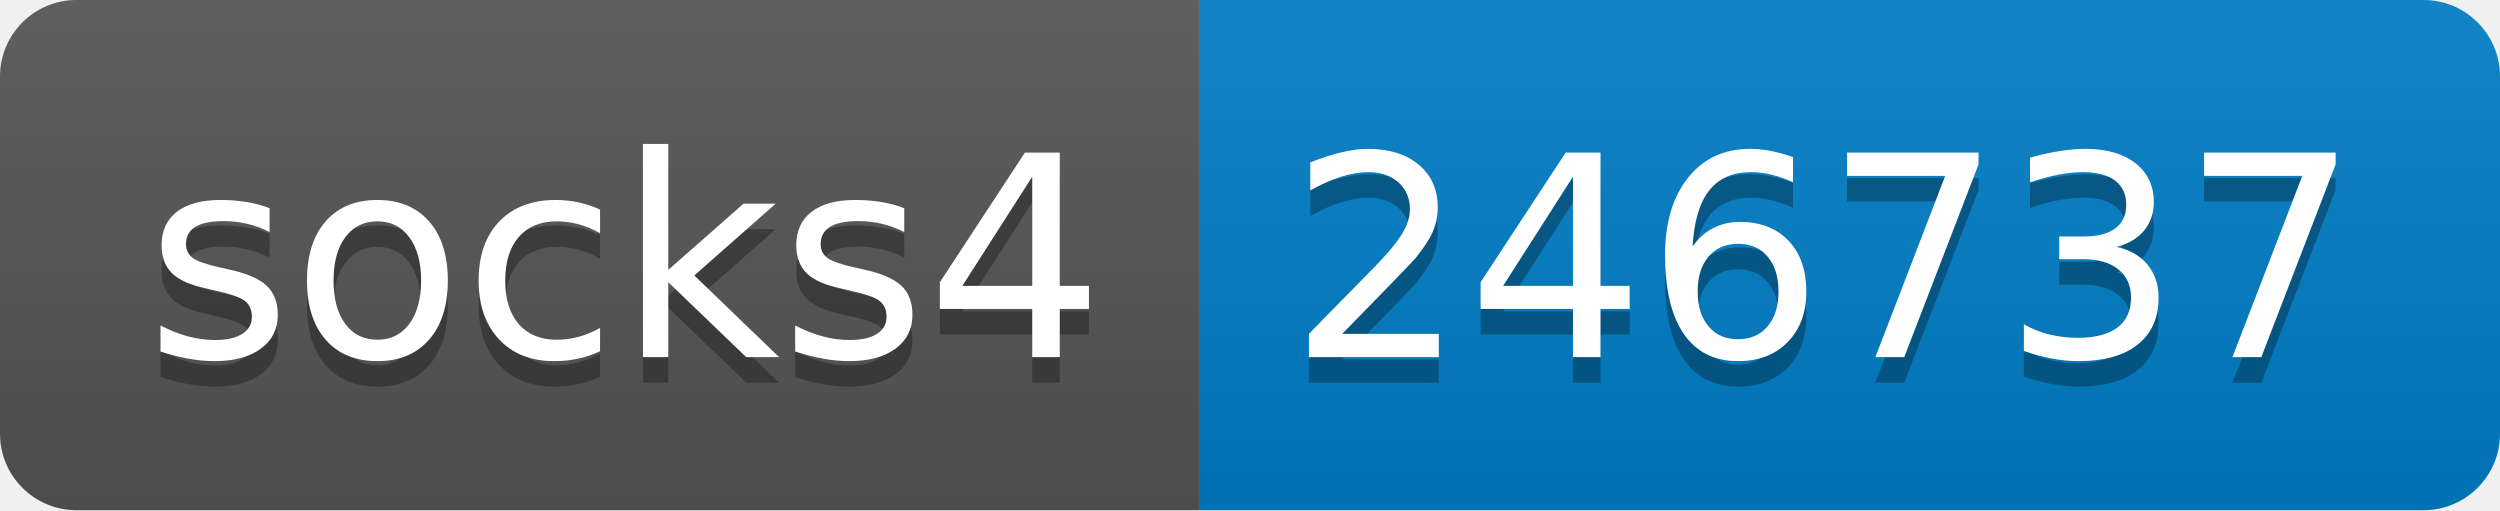
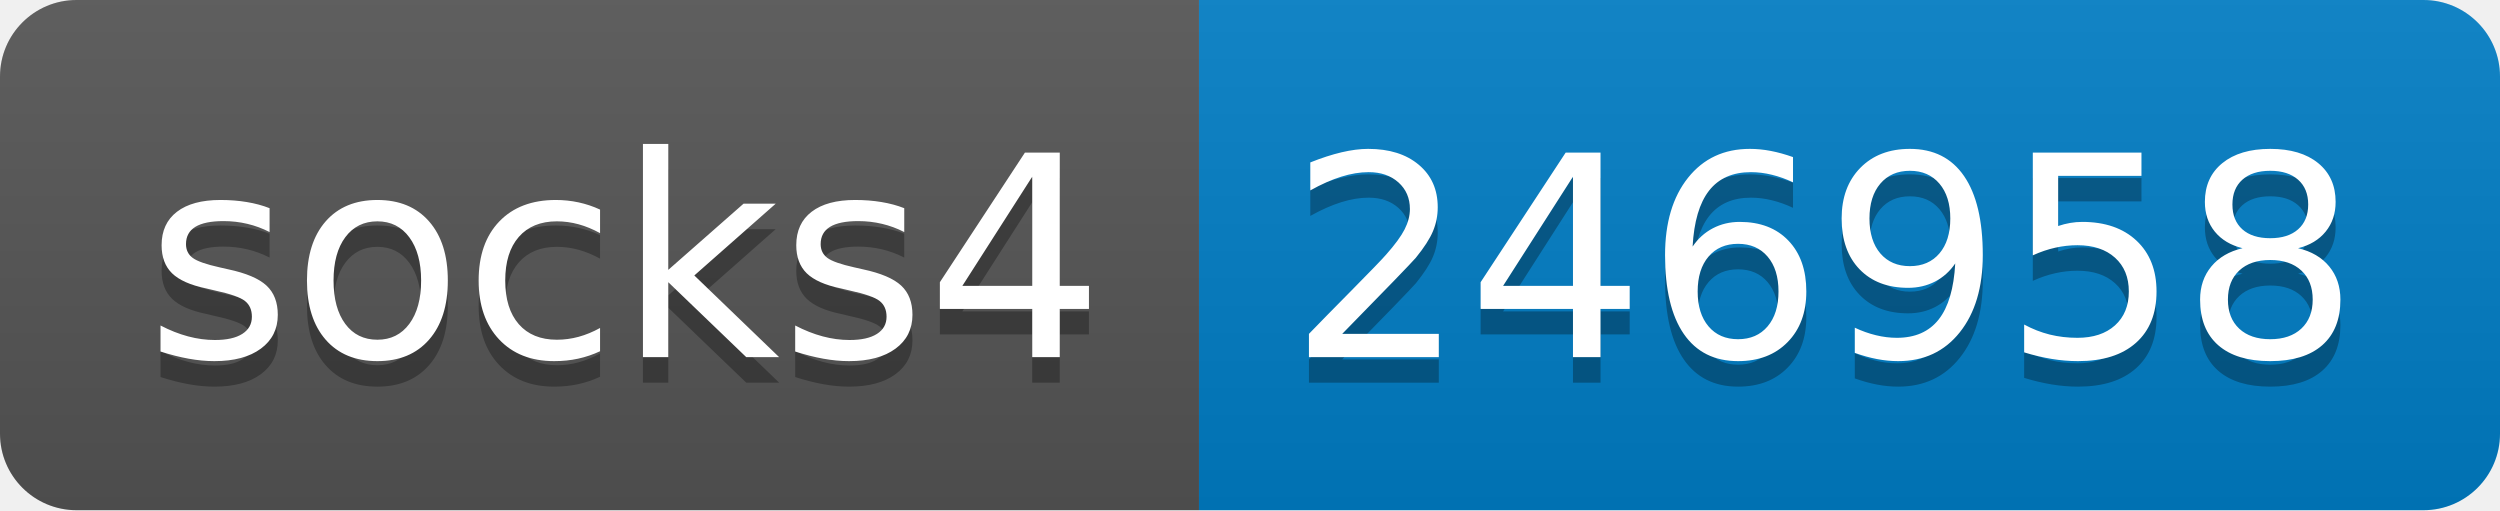
- <svg xmlns="http://www.w3.org/2000/svg" width="98" height="20" role="img" aria-label="socks4: 246737">
+ <svg xmlns="http://www.w3.org/2000/svg" width="98" height="20" role="img" aria-label="socks4: 246958">
  <linearGradient id="s" x2="0" y2="100%">
    <stop offset="0" stop-color="#bbb" stop-opacity=".1" />
    <stop offset="1" stop-opacity=".1" />
  </linearGradient>
  <clipPath id="r">
    <rect width="98" height="20" rx="3" fill="#fff" />
  </clipPath>
  <g clip-path="url(#r)">
    <rect width="47" height="20" fill="#555" />
    <rect x="47" width="51" height="20" fill="#007ec6" />
    <rect width="98" height="20" fill="url(#s)" />
  </g>
  <g fill="#fff" text-anchor="middle" font-family="Verdana,Geneva,DejaVu Sans,sans-serif" text-rendering="geometricPrecision" font-size="110">
    <text aria-hidden="true" x="245" y="150" fill="#010101" fill-opacity=".3" transform="scale(.1)" textLength="370">socks4</text>
    <text x="245" y="140" transform="scale(.1)" fill="#fff" textLength="370">socks4</text>
-     <text aria-hidden="true" x="715" y="150" fill="#010101" fill-opacity=".3" transform="scale(.1)" textLength="410">246737</text>
-     <text x="715" y="140" transform="scale(.1)" fill="#fff" textLength="410">246737</text>
+     <text aria-hidden="true" x="715" y="150" fill="#010101" fill-opacity=".3" transform="scale(.1)" textLength="410">246958</text>
+     <text x="715" y="140" transform="scale(.1)" fill="#fff" textLength="410">246958</text>
  </g>
</svg>
